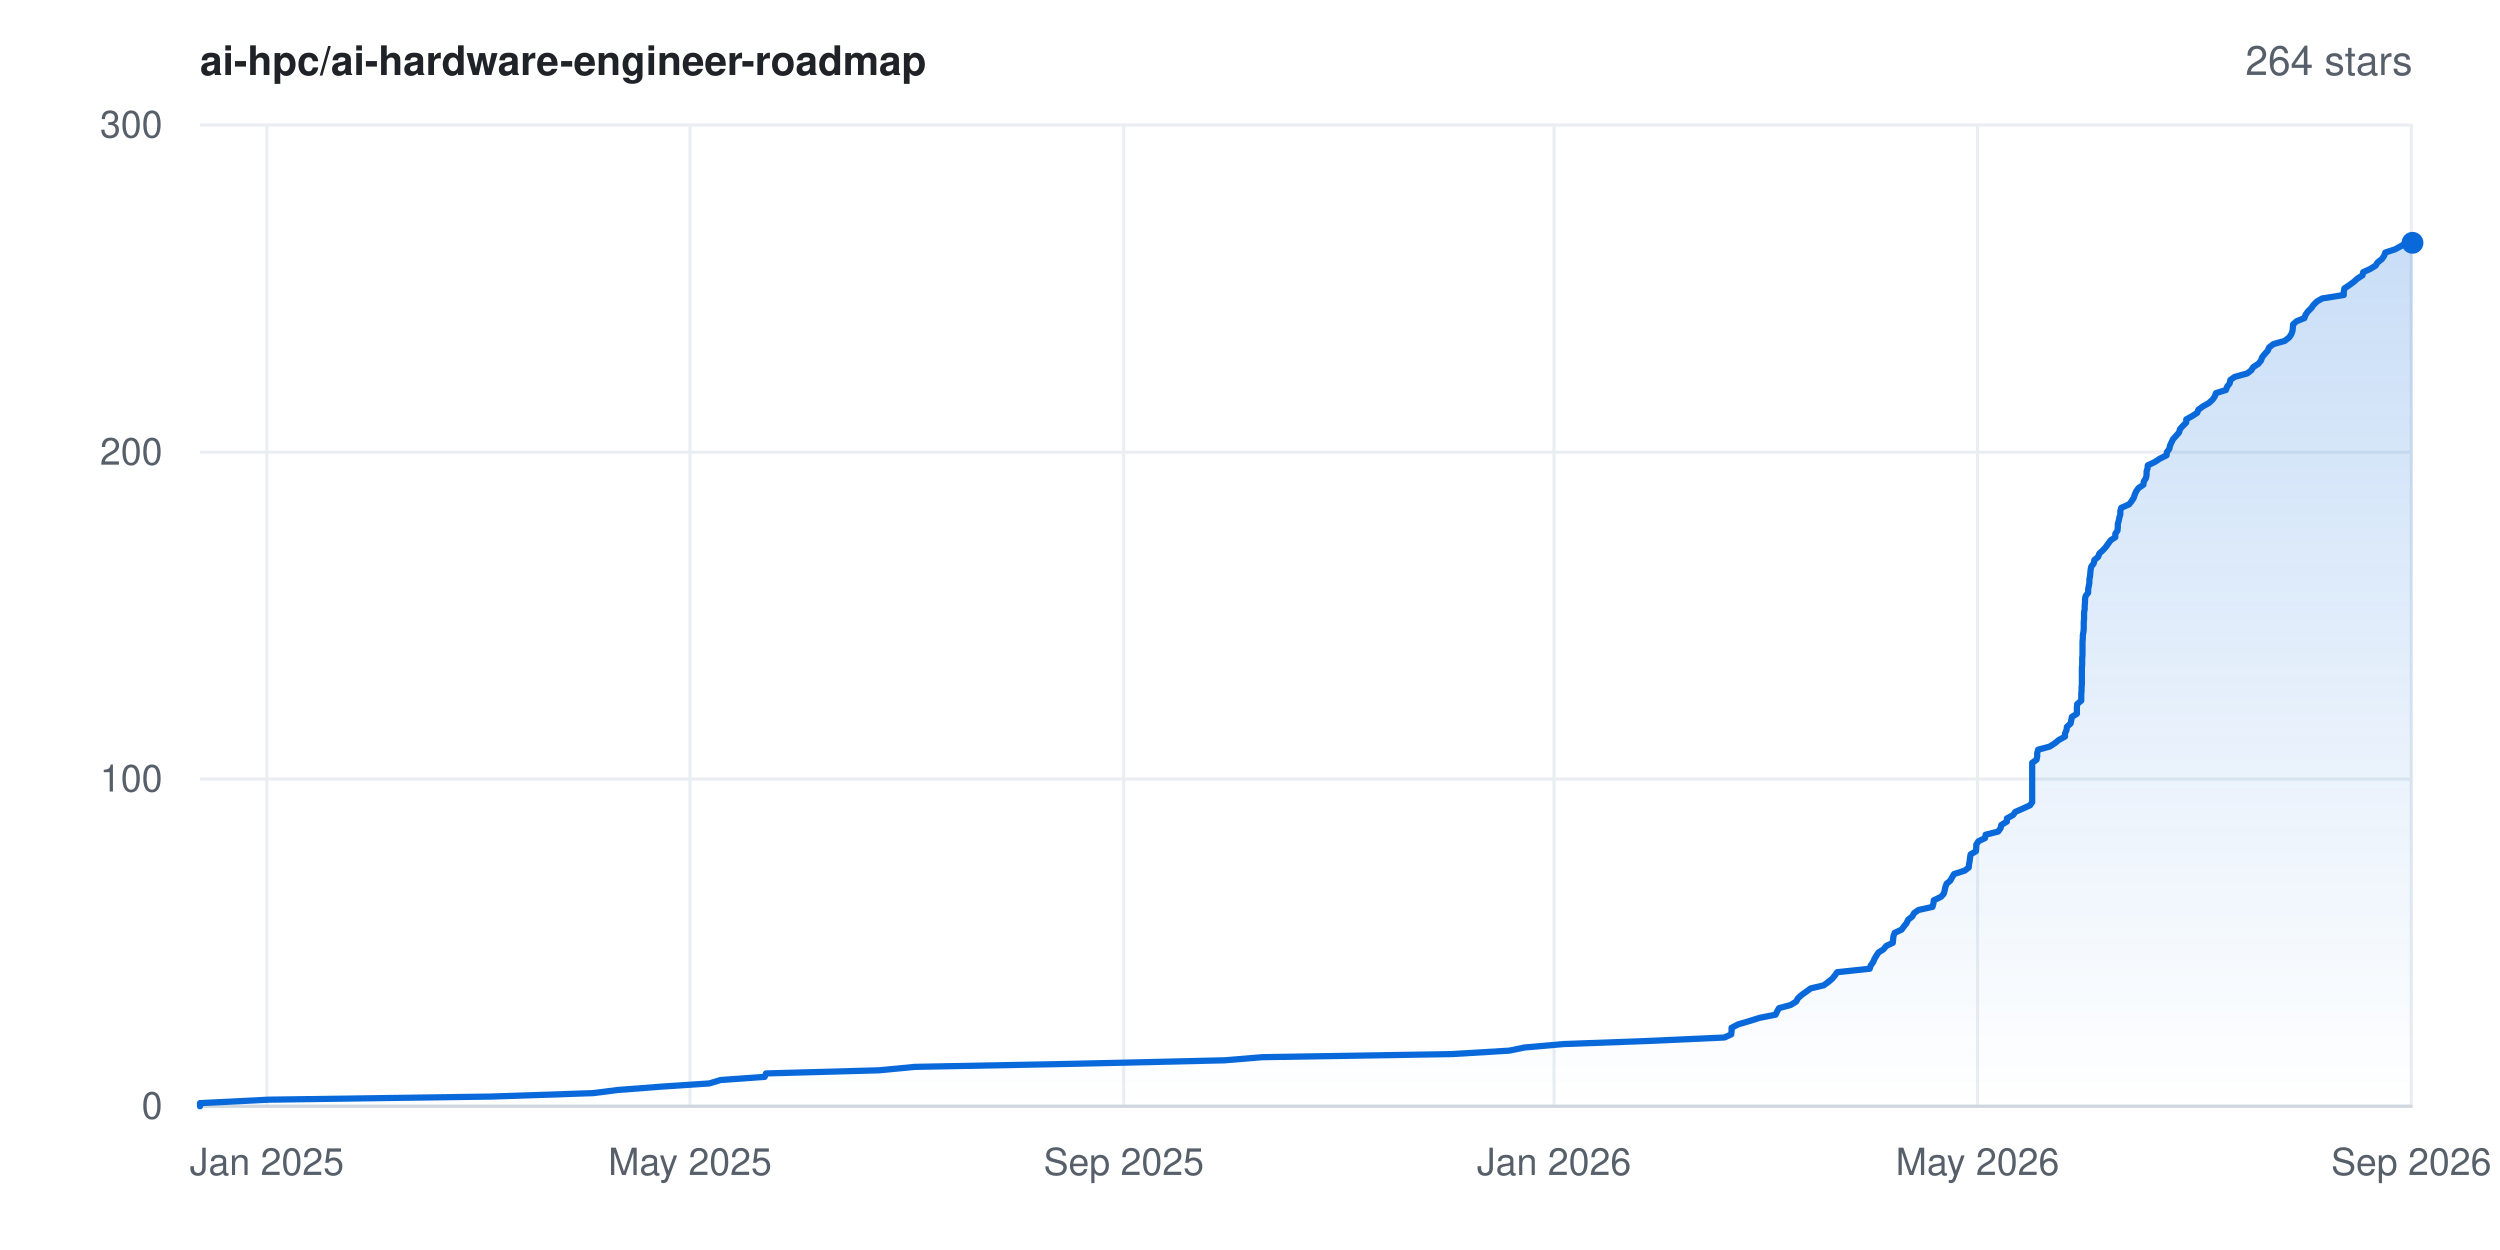
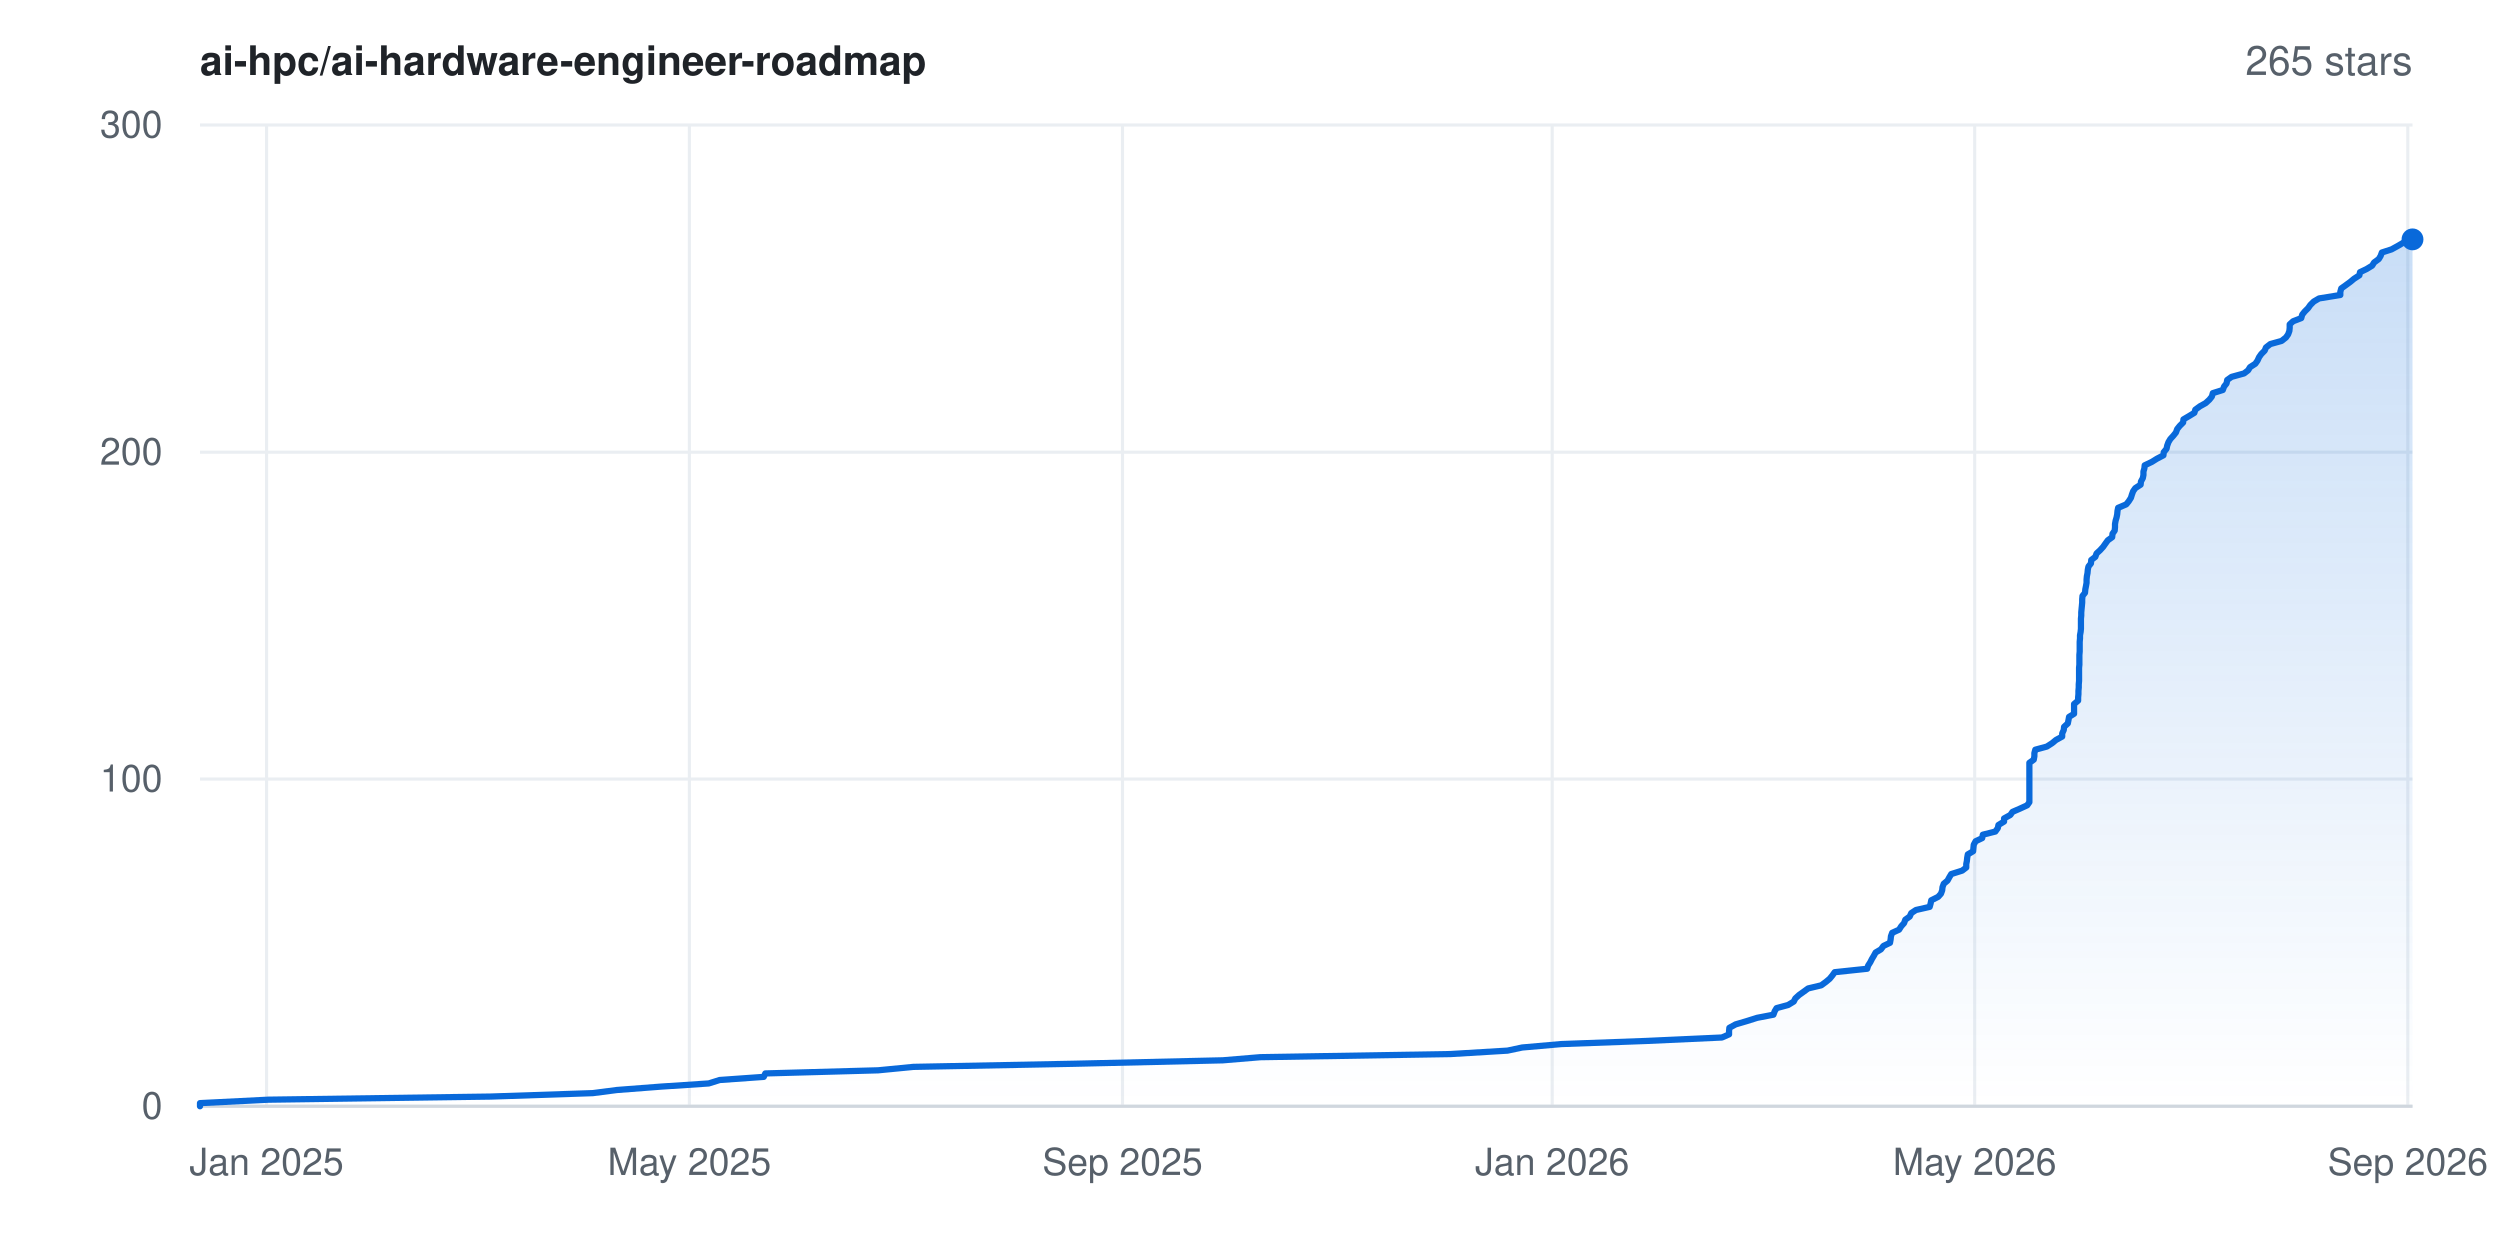
- <svg xmlns="http://www.w3.org/2000/svg" width="800" height="400" viewBox="0 0 800 400" font-family="-apple-system,BlinkMacSystemFont,'Segoe UI',Helvetica,Arial,sans-serif" role="img" aria-label="Star history for ai-hpc/ai-hardware-engineer-roadmap: 264 stars">
+ <svg xmlns="http://www.w3.org/2000/svg" width="800" height="400" viewBox="0 0 800 400" font-family="-apple-system,BlinkMacSystemFont,'Segoe UI',Helvetica,Arial,sans-serif" role="img" aria-label="Star history for ai-hpc/ai-hardware-engineer-roadmap: 265 stars">
  <rect width="800" height="400" fill="#ffffff" />
  <defs>
    <linearGradient id="area" x1="0" y1="0" x2="0" y2="1">
      <stop offset="0%" stop-color="#0969da" stop-opacity="0.22" />
      <stop offset="100%" stop-color="#0969da" stop-opacity="0" />
    </linearGradient>
  </defs>
  <line x1="64" y1="354.0" x2="772" y2="354.0" stroke="#eaeef2" stroke-width="1" />
  <text x="52" y="358.0" text-anchor="end" font-size="12" fill="#57606a">0</text>
  <line x1="64" y1="249.3" x2="772" y2="249.3" stroke="#eaeef2" stroke-width="1" />
  <text x="52" y="253.3" text-anchor="end" font-size="12" fill="#57606a">100</text>
  <line x1="64" y1="144.7" x2="772" y2="144.7" stroke="#eaeef2" stroke-width="1" />
  <text x="52" y="148.7" text-anchor="end" font-size="12" fill="#57606a">200</text>
  <line x1="64" y1="40.0" x2="772" y2="40.0" stroke="#eaeef2" stroke-width="1" />
  <text x="52" y="44.0" text-anchor="end" font-size="12" fill="#57606a">300</text>
-   <line x1="85.4" y1="40" x2="85.4" y2="354" stroke="#eaeef2" stroke-width="1" />
-   <text x="85.4" y="376" text-anchor="middle" font-size="12" fill="#57606a">Jan 2025</text>
-   <line x1="220.8" y1="40" x2="220.8" y2="354" stroke="#eaeef2" stroke-width="1" />
-   <text x="220.8" y="376" text-anchor="middle" font-size="12" fill="#57606a">May 2025</text>
-   <line x1="359.6" y1="40" x2="359.6" y2="354" stroke="#eaeef2" stroke-width="1" />
-   <text x="359.6" y="376" text-anchor="middle" font-size="12" fill="#57606a">Sep 2025</text>
-   <line x1="497.3" y1="40" x2="497.3" y2="354" stroke="#eaeef2" stroke-width="1" />
-   <text x="497.3" y="376" text-anchor="middle" font-size="12" fill="#57606a">Jan 2026</text>
-   <line x1="632.8" y1="40" x2="632.8" y2="354" stroke="#eaeef2" stroke-width="1" />
-   <text x="632.8" y="376" text-anchor="middle" font-size="12" fill="#57606a">May 2026</text>
-   <line x1="771.6" y1="40" x2="771.6" y2="354" stroke="#eaeef2" stroke-width="1" />
-   <text x="771.6" y="376" text-anchor="middle" font-size="12" fill="#57606a">Sep 2026</text>
+   <line x1="85.3" y1="40" x2="85.3" y2="354" stroke="#eaeef2" stroke-width="1" />
+   <text x="85.3" y="376" text-anchor="middle" font-size="12" fill="#57606a">Jan 2025</text>
+   <line x1="220.6" y1="40" x2="220.6" y2="354" stroke="#eaeef2" stroke-width="1" />
+   <text x="220.6" y="376" text-anchor="middle" font-size="12" fill="#57606a">May 2025</text>
+   <line x1="359.2" y1="40" x2="359.2" y2="354" stroke="#eaeef2" stroke-width="1" />
+   <text x="359.2" y="376" text-anchor="middle" font-size="12" fill="#57606a">Sep 2025</text>
+   <line x1="496.7" y1="40" x2="496.7" y2="354" stroke="#eaeef2" stroke-width="1" />
+   <text x="496.7" y="376" text-anchor="middle" font-size="12" fill="#57606a">Jan 2026</text>
+   <line x1="631.9" y1="40" x2="631.9" y2="354" stroke="#eaeef2" stroke-width="1" />
+   <text x="631.9" y="376" text-anchor="middle" font-size="12" fill="#57606a">May 2026</text>
+   <line x1="770.5" y1="40" x2="770.5" y2="354" stroke="#eaeef2" stroke-width="1" />
+   <text x="770.5" y="376" text-anchor="middle" font-size="12" fill="#57606a">Sep 2026</text>
  <line x1="64" y1="354" x2="772" y2="354" stroke="#d0d7de" stroke-width="1" />
-   <polygon points="64.0,354.0 64.0,354.0 64.0,353.0 85.9,351.9 157.1,350.9 189.8,349.8 197.6,348.8 211.9,347.7 227.0,346.7 230.6,345.6 244.7,344.6 245.1,343.5 281.3,342.5 292.7,341.4 344.3,340.4 391.8,339.3 403.9,338.3 464.7,337.3 483.0,336.2 487.8,335.2 500.3,334.1 527.6,333.1 551.8,332.0 554.0,331.0 554.1,329.9 554.1,328.9 556.2,327.8 559.6,326.8 563.1,325.7 568.2,324.7 568.7,323.6 569.3,322.6 573.0,321.6 574.8,320.5 575.3,319.5 576.5,318.4 577.9,317.4 579.4,316.3 583.6,315.3 585.1,314.2 586.3,313.2 587.2,312.1 587.9,311.1 598.3,310.0 598.6,309.0 599.4,307.9 599.8,306.9 600.4,305.9 601.1,304.8 602.7,303.8 603.6,302.7 605.7,301.7 605.8,300.6 605.9,299.6 606.3,298.5 608.5,297.5 609.3,296.4 610.1,295.4 610.6,294.3 611.9,293.3 612.5,292.2 613.9,291.2 618.4,290.2 618.7,289.1 618.8,288.1 621.1,287.0 622.0,286.0 622.3,284.9 622.5,283.9 622.9,282.8 624.1,281.8 624.7,280.7 625.3,279.7 628.7,278.6 630.0,277.6 630.1,276.5 630.3,275.5 630.4,274.5 630.6,273.4 632.3,272.4 632.4,271.3 632.4,270.3 633.1,269.2 635.2,268.2 635.4,267.1 639.4,266.1 640.2,265.0 640.4,264.0 642.2,262.9 642.2,261.9 644.2,260.8 644.9,259.8 647.2,258.8 649.6,257.7 650.3,256.7 650.3,255.6 650.3,254.6 650.3,253.5 650.3,252.5 650.3,251.4 650.3,250.4 650.3,249.3 650.3,248.3 650.3,247.2 650.3,246.2 650.3,245.1 650.3,244.1 651.7,243.1 651.9,242.0 651.9,241.0 652.2,239.9 655.9,238.9 657.6,237.8 658.8,236.8 660.8,235.7 660.8,234.7 661.3,233.6 661.4,232.6 662.6,231.5 662.8,230.5 663.0,229.4 664.6,228.4 664.6,227.4 664.6,226.3 664.7,225.3 666.0,224.2 666.0,223.2 666.0,222.1 666.1,221.1 666.1,220.0 666.2,219.0 666.2,217.9 666.2,216.9 666.2,215.8 666.2,214.8 666.2,213.7 666.3,212.7 666.3,211.7 666.3,210.6 666.4,209.6 666.4,208.5 666.4,207.5 666.4,206.4 666.4,205.4 666.5,204.3 666.5,203.3 666.7,202.2 666.8,201.2 666.8,200.1 666.8,199.1 666.9,198.0 666.9,197.0 666.9,196.0 667.1,194.9 667.1,193.9 667.2,192.8 667.2,191.8 667.4,190.7 668.2,189.7 668.2,188.6 668.4,187.6 668.6,186.5 668.6,185.5 668.8,184.4 668.9,183.4 669.0,182.3 669.2,181.3 670.0,180.3 670.2,179.2 671.4,178.2 671.8,177.1 672.9,176.1 673.9,175.0 674.6,174.0 675.4,172.9 676.9,171.9 676.9,170.8 677.6,169.8 677.7,168.7 677.7,167.7 678.0,166.6 678.2,165.6 678.5,164.6 678.5,163.5 678.8,162.5 681.3,161.4 682.1,160.4 682.8,159.3 683.1,158.3 683.6,157.2 684.3,156.2 685.9,155.1 686.0,154.1 686.7,153.0 686.9,152.0 686.9,150.9 687.2,149.9 687.3,148.9 689.6,147.8 691.1,146.8 693.3,145.7 693.4,144.7 694.2,143.6 694.4,142.6 694.9,141.5 695.4,140.5 696.4,139.4 697.3,138.4 697.6,137.3 698.5,136.3 699.6,135.2 699.6,134.2 701.4,133.2 703.1,132.1 703.5,131.1 705.0,130.0 706.8,129.0 708.0,127.9 708.7,126.9 709.1,125.8 712.3,124.8 712.7,123.7 713.5,122.7 713.7,121.6 715.1,120.6 719.1,119.5 720.4,118.5 721.0,117.5 722.7,116.4 723.5,115.4 723.9,114.3 724.7,113.3 725.7,112.2 726.1,111.2 727.5,110.1 731.1,109.1 732.5,108.0 733.2,107.0 733.6,105.9 733.7,104.9 733.8,103.8 734.9,102.8 737.4,101.8 737.8,100.7 738.5,99.7 739.6,98.6 740.3,97.6 741.4,96.5 743.1,95.5 750.0,94.4 750.0,93.4 750.2,92.3 751.7,91.3 753.2,90.2 754.3,89.2 756.0,88.1 756.2,87.1 758.4,86.1 760.2,85.0 760.8,84.0 762.2,82.9 762.9,81.9 763.3,80.8 766.4,79.8 768.4,78.7 770.1,77.7 772.0,77.7 772.0,354.0" fill="url(#area)" />
-   <polyline points="64.0,354.0 64.0,353.0 85.9,351.9 157.1,350.9 189.8,349.8 197.6,348.8 211.9,347.7 227.0,346.7 230.6,345.6 244.7,344.6 245.1,343.5 281.3,342.5 292.7,341.4 344.3,340.4 391.8,339.3 403.9,338.3 464.7,337.3 483.0,336.2 487.8,335.2 500.3,334.1 527.6,333.1 551.8,332.0 554.0,331.0 554.1,329.9 554.1,328.9 556.2,327.8 559.6,326.8 563.1,325.7 568.2,324.7 568.7,323.6 569.3,322.6 573.0,321.6 574.8,320.5 575.3,319.5 576.5,318.4 577.9,317.4 579.4,316.3 583.6,315.3 585.1,314.2 586.3,313.2 587.2,312.1 587.9,311.1 598.3,310.0 598.6,309.0 599.4,307.9 599.8,306.9 600.4,305.9 601.1,304.8 602.7,303.8 603.6,302.7 605.7,301.7 605.8,300.6 605.9,299.6 606.3,298.5 608.5,297.5 609.3,296.4 610.1,295.4 610.6,294.3 611.9,293.3 612.5,292.2 613.9,291.2 618.4,290.2 618.7,289.1 618.8,288.1 621.1,287.0 622.0,286.0 622.3,284.9 622.5,283.9 622.9,282.8 624.1,281.8 624.7,280.7 625.3,279.7 628.7,278.6 630.0,277.6 630.1,276.5 630.3,275.5 630.4,274.5 630.6,273.4 632.3,272.4 632.4,271.3 632.4,270.3 633.1,269.2 635.2,268.2 635.4,267.1 639.4,266.1 640.2,265.0 640.4,264.0 642.2,262.9 642.2,261.9 644.2,260.8 644.9,259.8 647.2,258.8 649.6,257.7 650.3,256.7 650.3,255.6 650.3,254.6 650.3,253.5 650.3,252.5 650.3,251.4 650.3,250.4 650.3,249.3 650.3,248.3 650.3,247.2 650.3,246.2 650.3,245.1 650.3,244.1 651.7,243.1 651.9,242.0 651.9,241.0 652.2,239.9 655.9,238.9 657.6,237.8 658.8,236.8 660.8,235.7 660.8,234.7 661.3,233.6 661.4,232.6 662.6,231.5 662.8,230.5 663.0,229.4 664.6,228.4 664.6,227.4 664.6,226.3 664.7,225.3 666.0,224.2 666.0,223.2 666.0,222.1 666.1,221.1 666.1,220.0 666.2,219.0 666.2,217.9 666.2,216.9 666.2,215.8 666.2,214.8 666.2,213.7 666.3,212.7 666.3,211.7 666.3,210.6 666.4,209.6 666.4,208.5 666.4,207.5 666.4,206.4 666.4,205.4 666.5,204.3 666.5,203.3 666.7,202.2 666.8,201.2 666.8,200.1 666.8,199.1 666.9,198.0 666.9,197.0 666.9,196.0 667.1,194.9 667.1,193.9 667.2,192.8 667.2,191.8 667.4,190.7 668.2,189.7 668.2,188.6 668.4,187.6 668.6,186.5 668.6,185.5 668.8,184.4 668.9,183.4 669.0,182.3 669.2,181.3 670.0,180.3 670.2,179.2 671.4,178.2 671.8,177.1 672.9,176.1 673.9,175.0 674.6,174.0 675.4,172.9 676.9,171.9 676.9,170.8 677.6,169.8 677.7,168.7 677.7,167.7 678.0,166.6 678.2,165.6 678.5,164.6 678.5,163.5 678.8,162.5 681.3,161.4 682.1,160.4 682.8,159.3 683.1,158.3 683.6,157.2 684.3,156.2 685.9,155.1 686.0,154.1 686.7,153.0 686.9,152.0 686.9,150.9 687.2,149.9 687.3,148.9 689.6,147.8 691.1,146.8 693.3,145.7 693.4,144.7 694.2,143.6 694.4,142.6 694.9,141.5 695.4,140.5 696.4,139.4 697.3,138.4 697.6,137.3 698.5,136.3 699.6,135.2 699.6,134.2 701.4,133.2 703.1,132.1 703.5,131.1 705.0,130.0 706.8,129.0 708.0,127.9 708.7,126.9 709.1,125.8 712.3,124.8 712.7,123.7 713.5,122.7 713.7,121.6 715.1,120.6 719.1,119.5 720.4,118.5 721.0,117.5 722.7,116.4 723.5,115.4 723.9,114.3 724.7,113.3 725.7,112.2 726.1,111.2 727.5,110.1 731.1,109.1 732.5,108.0 733.2,107.0 733.6,105.9 733.7,104.9 733.8,103.8 734.9,102.8 737.4,101.8 737.8,100.7 738.5,99.7 739.6,98.6 740.3,97.6 741.4,96.5 743.1,95.5 750.0,94.4 750.0,93.4 750.2,92.3 751.7,91.3 753.2,90.2 754.3,89.2 756.0,88.1 756.2,87.1 758.4,86.1 760.2,85.0 760.8,84.0 762.2,82.9 762.9,81.9 763.3,80.8 766.4,79.8 768.4,78.7 770.1,77.7 772.0,77.7" fill="none" stroke="#0969da" stroke-width="2" stroke-linejoin="round" stroke-linecap="round" />
-   <circle cx="772.0" cy="77.7" r="3.5" fill="#0969da" />
+   <polygon points="64.0,354.0 64.0,354.0 64.0,353.0 85.9,351.9 157.0,350.9 189.7,349.8 197.4,348.8 211.7,347.7 226.8,346.7 230.3,345.6 244.4,344.6 244.9,343.5 281.0,342.5 292.3,341.4 343.8,340.4 391.3,339.3 403.3,338.3 464.1,337.3 482.4,336.2 487.1,335.2 499.6,334.1 526.9,333.1 551.0,332.0 553.3,331.0 553.3,329.9 553.4,328.9 555.4,327.8 558.8,326.8 562.3,325.7 567.5,324.7 567.9,323.6 568.5,322.6 572.2,321.6 574.0,320.5 574.5,319.5 575.7,318.4 577.1,317.4 578.6,316.3 582.8,315.3 584.3,314.2 585.5,313.2 586.4,312.1 587.1,311.1 597.5,310.0 597.8,309.0 598.5,307.9 599.0,306.9 599.6,305.9 600.2,304.8 601.9,303.8 602.7,302.7 604.8,301.7 605.0,300.6 605.1,299.6 605.5,298.5 607.7,297.5 608.4,296.4 609.3,295.4 609.7,294.3 611.1,293.3 611.6,292.2 613.1,291.2 617.5,290.2 617.8,289.1 618.0,288.1 620.2,287.0 621.1,286.0 621.5,284.9 621.6,283.9 622.0,282.8 623.2,281.8 623.8,280.7 624.4,279.7 627.9,278.6 629.2,277.6 629.2,276.5 629.4,275.5 629.5,274.5 629.7,273.4 631.4,272.4 631.5,271.3 631.6,270.3 632.2,269.2 634.3,268.2 634.5,267.1 638.5,266.1 639.3,265.0 639.5,264.0 641.3,262.9 641.3,261.9 643.3,260.8 644.0,259.8 646.3,258.8 648.7,257.7 649.4,256.7 649.4,255.6 649.4,254.6 649.4,253.5 649.4,252.5 649.4,251.4 649.4,250.4 649.4,249.3 649.4,248.3 649.4,247.2 649.4,246.2 649.4,245.1 649.4,244.1 650.8,243.1 651.0,242.0 651.0,241.0 651.3,239.9 655.0,238.9 656.7,237.8 657.9,236.8 659.9,235.7 659.9,234.7 660.4,233.6 660.5,232.6 661.7,231.5 661.9,230.5 662.1,229.4 663.7,228.4 663.7,227.4 663.7,226.3 663.7,225.3 665.0,224.2 665.0,223.2 665.1,222.1 665.1,221.1 665.2,220.0 665.2,219.0 665.3,217.9 665.3,216.9 665.3,215.8 665.3,214.8 665.3,213.7 665.4,212.7 665.4,211.7 665.4,210.6 665.4,209.6 665.5,208.5 665.5,207.5 665.5,206.4 665.5,205.4 665.6,204.3 665.6,203.3 665.8,202.2 665.9,201.2 665.9,200.1 665.9,199.1 665.9,198.0 666.0,197.0 666.0,196.0 666.1,194.9 666.2,193.9 666.3,192.8 666.3,191.8 666.4,190.7 667.2,189.7 667.3,188.6 667.5,187.6 667.7,186.5 667.7,185.5 667.8,184.4 668.0,183.4 668.1,182.3 668.3,181.3 669.1,180.3 669.2,179.2 670.5,178.2 670.9,177.1 672.0,176.1 673.0,175.0 673.7,174.0 674.5,172.9 675.9,171.9 676.0,170.8 676.7,169.8 676.8,168.7 676.8,167.7 677.0,166.6 677.3,165.6 677.5,164.6 677.6,163.5 677.8,162.5 680.4,161.4 681.2,160.4 681.9,159.3 682.2,158.3 682.6,157.2 683.3,156.2 685.0,155.1 685.1,154.1 685.7,153.0 685.9,152.0 685.9,150.9 686.2,149.9 686.3,148.9 688.6,147.8 690.2,146.8 692.3,145.7 692.4,144.7 693.3,143.6 693.5,142.6 693.9,141.5 694.5,140.5 695.5,139.4 696.3,138.4 696.7,137.3 697.5,136.3 698.6,135.2 698.7,134.2 700.4,133.2 702.2,132.1 702.5,131.1 704.0,130.0 705.8,129.0 707.0,127.9 707.8,126.9 708.1,125.8 711.3,124.8 711.7,123.7 712.5,122.7 712.7,121.6 714.1,120.6 718.1,119.5 719.4,118.5 720.0,117.5 721.7,116.4 722.4,115.4 722.9,114.3 723.6,113.3 724.7,112.2 725.1,111.2 726.5,110.1 730.1,109.1 731.5,108.0 732.2,107.0 732.6,105.9 732.7,104.9 732.7,103.8 733.8,102.8 736.4,101.8 736.7,100.7 737.5,99.7 738.6,98.6 739.3,97.6 740.4,96.5 742.1,95.5 748.9,94.4 748.9,93.4 749.2,92.3 750.6,91.3 752.1,90.2 753.3,89.2 755.0,88.1 755.2,87.1 757.3,86.1 759.1,85.0 759.7,84.0 761.2,82.9 761.8,81.9 762.2,80.8 765.3,79.8 767.3,78.7 769.0,77.7 771.2,76.6 772.0,76.6 772.0,354.0" fill="url(#area)" />
+   <polyline points="64.0,354.0 64.0,353.0 85.9,351.9 157.0,350.9 189.7,349.8 197.4,348.8 211.7,347.7 226.8,346.7 230.3,345.6 244.4,344.6 244.9,343.5 281.0,342.5 292.3,341.4 343.8,340.4 391.3,339.3 403.3,338.3 464.1,337.3 482.4,336.2 487.1,335.2 499.6,334.1 526.9,333.1 551.0,332.0 553.3,331.0 553.3,329.9 553.4,328.9 555.4,327.8 558.8,326.8 562.3,325.7 567.5,324.7 567.9,323.6 568.5,322.6 572.2,321.6 574.0,320.5 574.5,319.5 575.7,318.4 577.1,317.4 578.6,316.3 582.8,315.3 584.3,314.2 585.5,313.2 586.4,312.1 587.1,311.1 597.5,310.0 597.8,309.0 598.5,307.9 599.0,306.9 599.6,305.9 600.2,304.8 601.9,303.8 602.7,302.7 604.8,301.7 605.0,300.6 605.1,299.6 605.5,298.5 607.7,297.5 608.4,296.4 609.3,295.4 609.7,294.3 611.1,293.3 611.6,292.2 613.1,291.2 617.5,290.2 617.8,289.1 618.0,288.1 620.2,287.0 621.1,286.0 621.5,284.9 621.6,283.9 622.0,282.8 623.2,281.8 623.8,280.7 624.4,279.7 627.9,278.6 629.2,277.6 629.2,276.5 629.4,275.5 629.5,274.5 629.7,273.4 631.4,272.4 631.5,271.3 631.6,270.3 632.2,269.2 634.3,268.2 634.5,267.1 638.5,266.1 639.3,265.0 639.5,264.0 641.3,262.9 641.3,261.9 643.3,260.8 644.0,259.8 646.3,258.8 648.7,257.7 649.4,256.7 649.4,255.6 649.4,254.6 649.4,253.5 649.4,252.5 649.4,251.4 649.4,250.4 649.4,249.3 649.4,248.3 649.4,247.2 649.4,246.2 649.4,245.1 649.4,244.1 650.8,243.1 651.0,242.0 651.0,241.0 651.3,239.9 655.0,238.9 656.7,237.8 657.9,236.8 659.9,235.7 659.9,234.7 660.4,233.6 660.5,232.6 661.7,231.5 661.9,230.5 662.1,229.4 663.7,228.4 663.7,227.4 663.7,226.3 663.7,225.3 665.0,224.2 665.0,223.2 665.1,222.1 665.1,221.1 665.2,220.0 665.2,219.0 665.3,217.9 665.3,216.9 665.3,215.8 665.3,214.8 665.3,213.7 665.4,212.7 665.4,211.7 665.4,210.6 665.4,209.6 665.5,208.5 665.5,207.5 665.5,206.4 665.5,205.4 665.6,204.3 665.6,203.3 665.8,202.2 665.9,201.2 665.9,200.1 665.9,199.1 665.9,198.0 666.0,197.0 666.0,196.0 666.1,194.9 666.2,193.9 666.3,192.8 666.3,191.8 666.4,190.7 667.2,189.7 667.3,188.6 667.5,187.6 667.7,186.5 667.7,185.5 667.8,184.4 668.0,183.4 668.1,182.3 668.3,181.3 669.1,180.3 669.2,179.2 670.5,178.2 670.9,177.1 672.0,176.1 673.0,175.0 673.7,174.0 674.5,172.9 675.9,171.9 676.0,170.8 676.7,169.8 676.8,168.7 676.8,167.7 677.0,166.6 677.3,165.6 677.5,164.6 677.6,163.5 677.8,162.5 680.4,161.4 681.2,160.4 681.9,159.3 682.2,158.3 682.6,157.2 683.3,156.2 685.0,155.1 685.1,154.1 685.7,153.0 685.9,152.0 685.9,150.9 686.2,149.9 686.3,148.9 688.6,147.8 690.2,146.8 692.3,145.7 692.4,144.7 693.3,143.6 693.5,142.6 693.9,141.5 694.5,140.5 695.5,139.4 696.3,138.4 696.7,137.3 697.5,136.3 698.6,135.2 698.7,134.2 700.4,133.2 702.2,132.1 702.5,131.1 704.0,130.0 705.8,129.0 707.0,127.9 707.8,126.9 708.1,125.8 711.3,124.8 711.7,123.7 712.5,122.7 712.7,121.6 714.1,120.6 718.1,119.5 719.4,118.5 720.0,117.5 721.7,116.4 722.4,115.4 722.9,114.3 723.6,113.3 724.7,112.2 725.1,111.2 726.5,110.1 730.1,109.1 731.5,108.0 732.2,107.0 732.6,105.9 732.7,104.9 732.7,103.8 733.8,102.8 736.4,101.8 736.7,100.7 737.5,99.7 738.6,98.6 739.3,97.6 740.4,96.5 742.1,95.5 748.9,94.4 748.9,93.4 749.2,92.3 750.6,91.3 752.1,90.2 753.3,89.2 755.0,88.1 755.2,87.1 757.3,86.1 759.1,85.0 759.7,84.0 761.2,82.9 761.8,81.9 762.2,80.8 765.3,79.8 767.3,78.7 769.0,77.7 771.2,76.6 772.0,76.6" fill="none" stroke="#0969da" stroke-width="2" stroke-linejoin="round" stroke-linecap="round" />
+   <circle cx="772.0" cy="76.6" r="3.5" fill="#0969da" />
  <text x="64" y="24" font-size="13" font-weight="600" fill="#1f2328">ai-hpc/ai-hardware-engineer-roadmap</text>
-   <text x="772" y="24" text-anchor="end" font-size="13" fill="#57606a">264 stars</text>
+   <text x="772" y="24" text-anchor="end" font-size="13" fill="#57606a">265 stars</text>
</svg>
